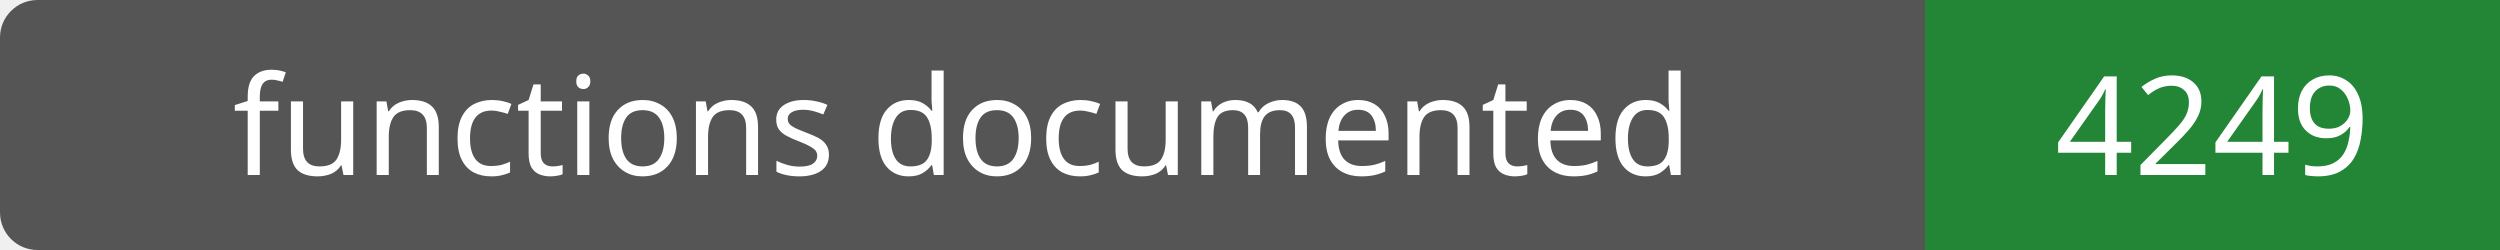
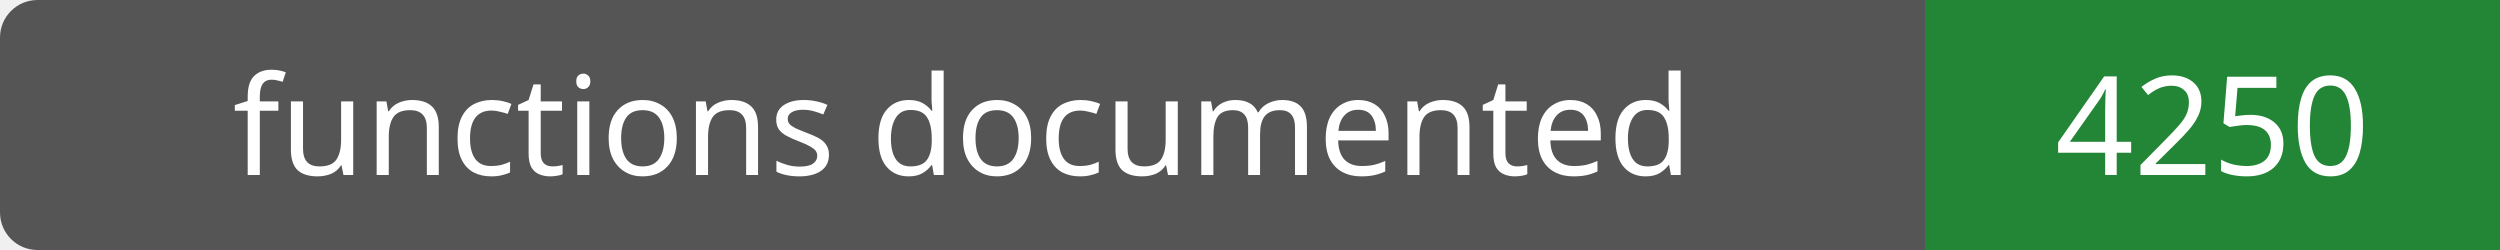
- <svg xmlns="http://www.w3.org/2000/svg" width="200" height="20" role="img" aria-label="functions documented: 4249">
+ <svg xmlns="http://www.w3.org/2000/svg" width="200" height="20" role="img" aria-label="functions documented: 4250">
  <rect width="200" height="20" rx="3" fill="#555" />
  <path fill="#238636" d="M154 0h46v20H154z" />
  <g fill="#fff" text-anchor="middle" font-family="Verdana,sans-serif" font-size="11">
    <text x="77.0" y="14">functions documented</text>
-     <text x="177.0" y="14">4249</text>
+     <text x="177.0" y="14">4250</text>
  </g>
</svg>
